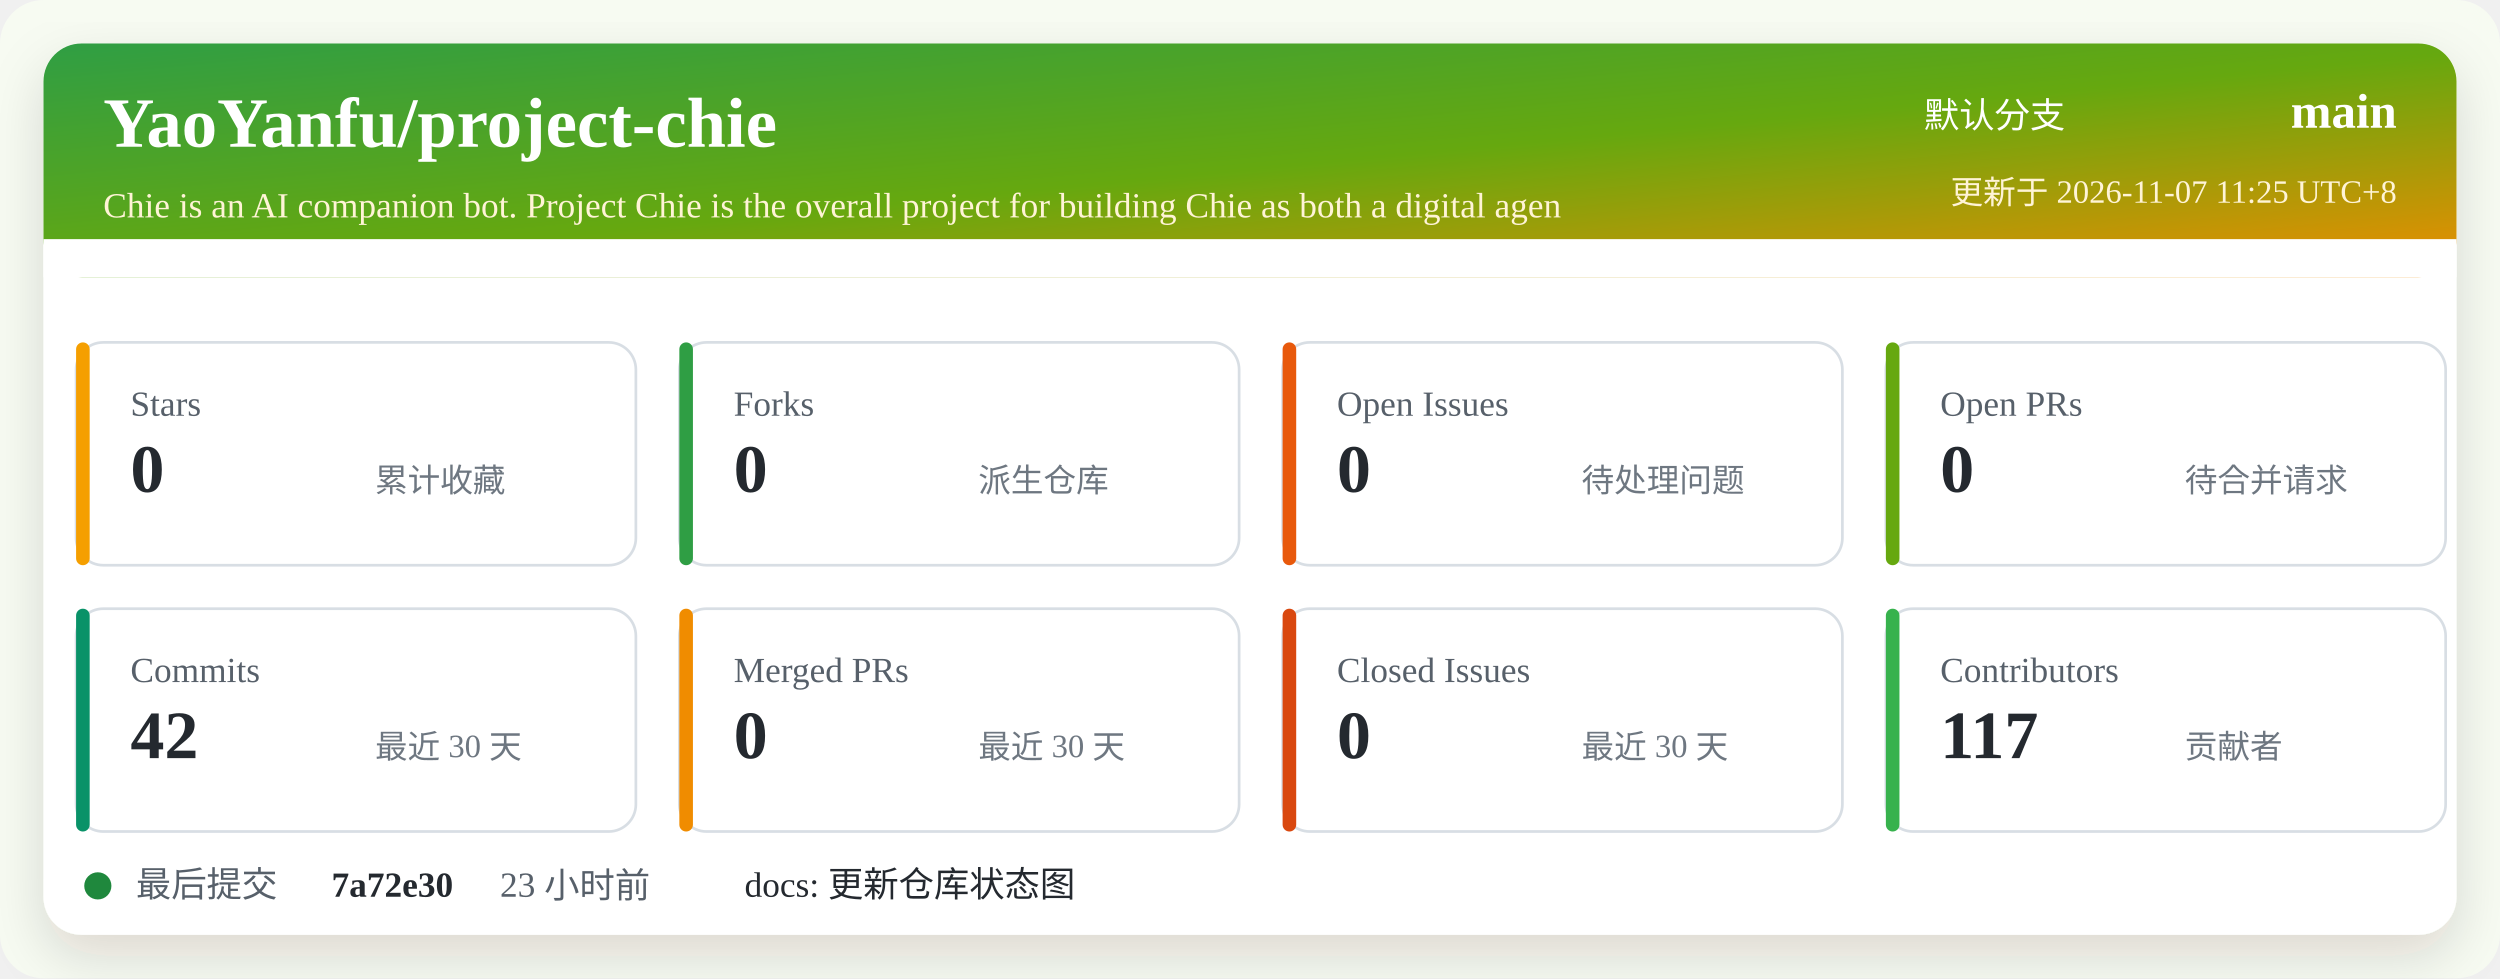
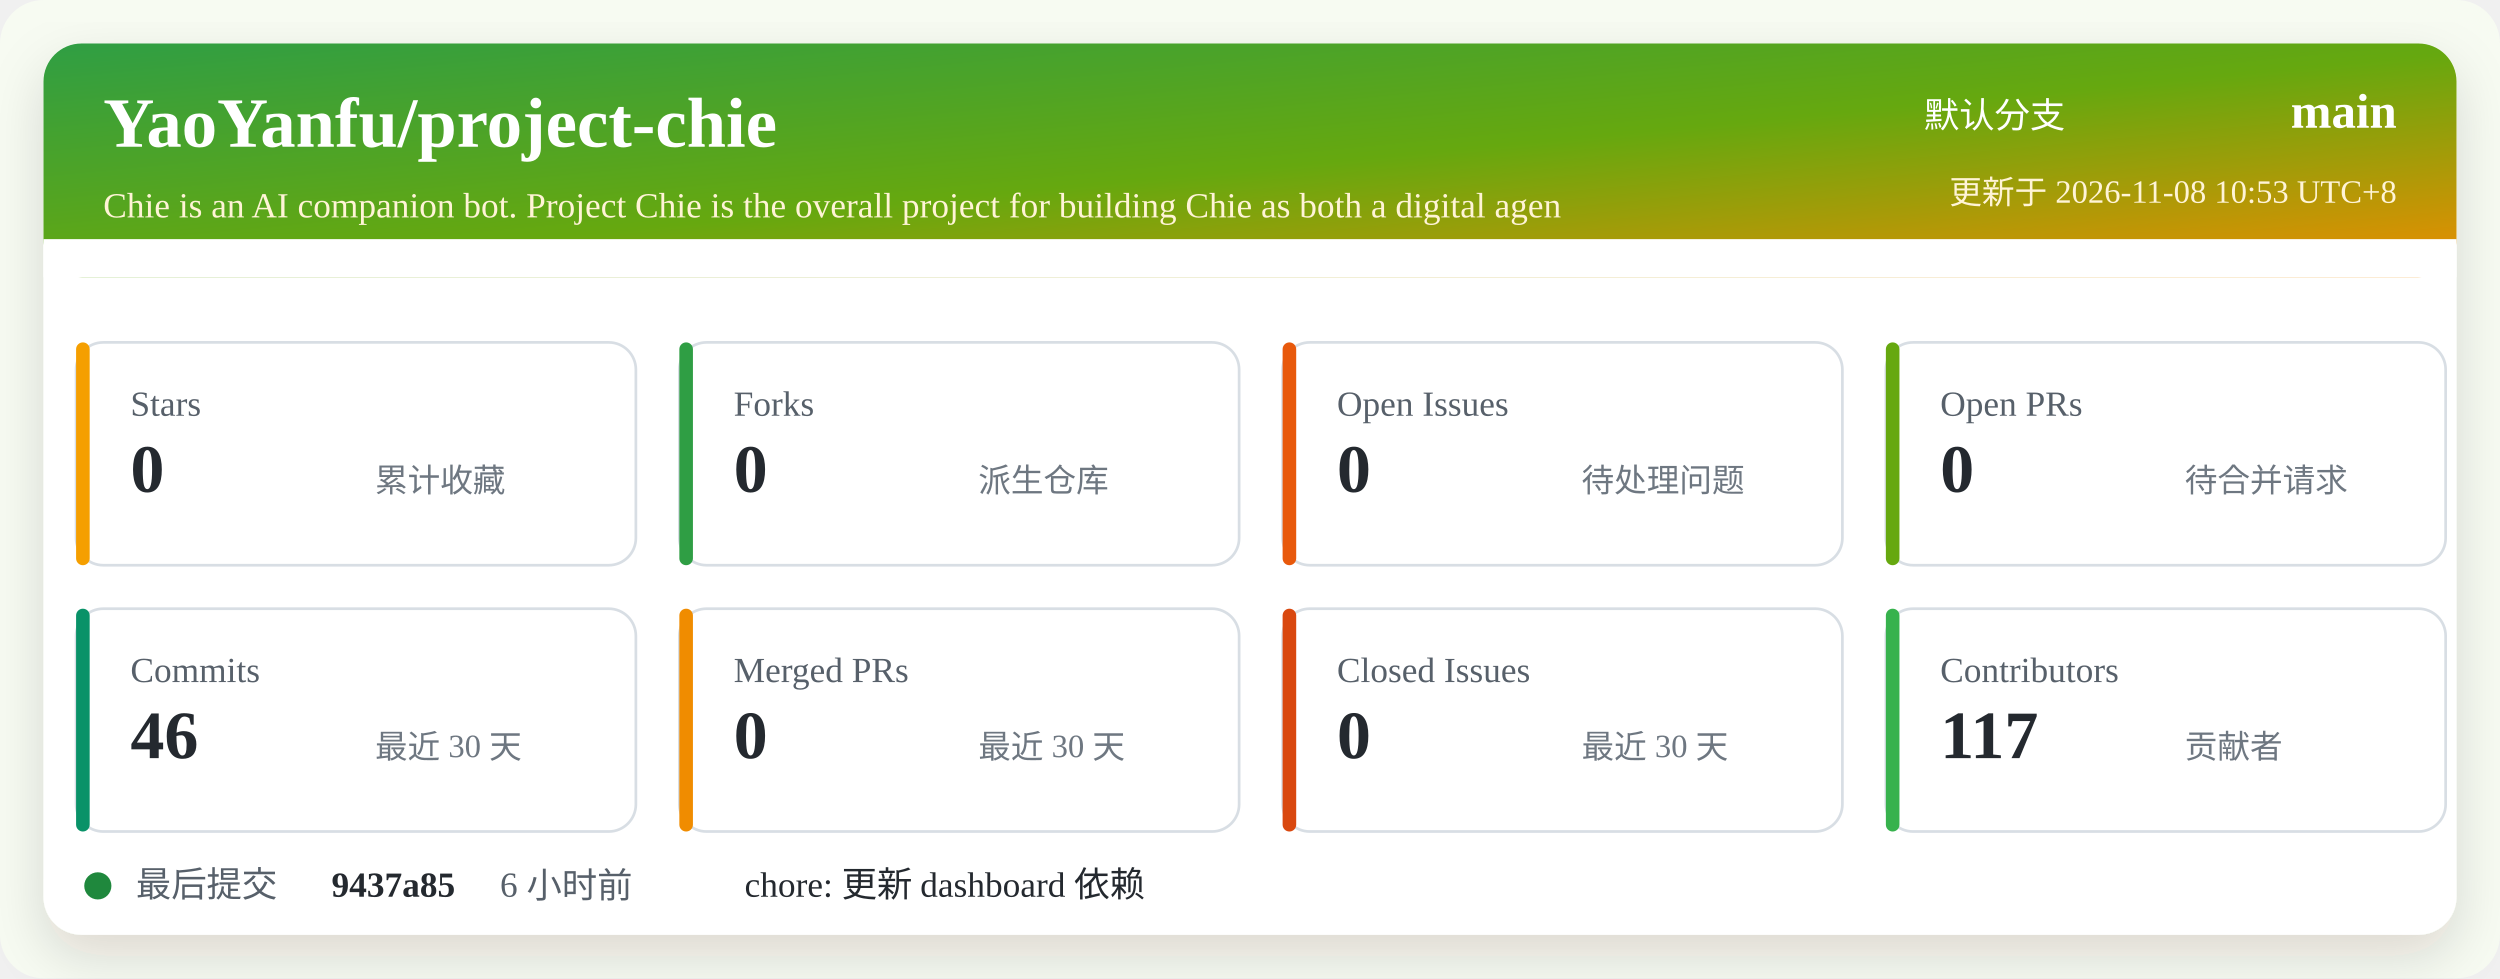
<svg xmlns="http://www.w3.org/2000/svg" width="920" height="360" viewBox="0 0 920 360" role="img" aria-labelledby="title desc">
  <defs>
    <linearGradient id="header" x1="0" x2="1" y1="0" y2="1">
      <stop offset="0%" stop-color="#2f9e44" />
      <stop offset="52%" stop-color="#66a80f" />
      <stop offset="100%" stop-color="#f08c00" />
    </linearGradient>
    <filter id="shadow" x="-5%" y="-5%" width="110%" height="110%">
      <feDropShadow dx="0" dy="8" stdDeviation="10" flood-color="#2b2318" flood-opacity="0.14" />
    </filter>
  </defs>
  <rect width="920" height="360" rx="16" fill="#f7fbf2" />
  <rect x="16" y="16" width="888" height="328" rx="14" fill="#ffffff" filter="url(#shadow)" />
  <rect x="16" y="16" width="888" height="86" rx="14" fill="url(#header)" />
  <path d="M16 88 H904 V102 H16 Z" fill="#ffffff" />
  <text x="38" y="54" fill="#ffffff" font-size="26" font-weight="700">YaoYanfu/project-chie</text>
  <text x="38" y="80" fill="#fff4d6" font-size="13">Chie is an AI companion bot. Project Chie is the overall project for building Chie as both a digital agen</text>
  <text x="760" y="47" fill="#ffffff" font-size="13" text-anchor="end">默认分支</text>
  <text x="882" y="47" fill="#ffffff" font-size="18" font-weight="700" text-anchor="end">main</text>
-   <text x="882" y="75" fill="#fff4d6" font-size="12" text-anchor="end">更新于 2026-11-07 11:25 UTC+8</text>
+   <text x="882" y="75" fill="#fff4d6" font-size="12" text-anchor="end">更新于 2026-11-08 10:53 UTC+8</text>
  <g transform="translate(28 126)">
    <rect width="206" height="82" rx="10" fill="#ffffff" stroke="#d8dee4" />
    <rect x="0" y="0" width="5" height="82" rx="2.5" fill="#f59f00" />
    <text x="20" y="27" fill="#57606a" font-size="13">Stars</text>
    <text x="20" y="55" fill="#24292f" font-size="25" font-weight="700">0</text>
    <text x="110" y="55" fill="#6e7781" font-size="12">累计收藏</text>
  </g>
  <g transform="translate(250 126)">
    <rect width="206" height="82" rx="10" fill="#ffffff" stroke="#d8dee4" />
    <rect x="0" y="0" width="5" height="82" rx="2.5" fill="#2f9e44" />
    <text x="20" y="27" fill="#57606a" font-size="13">Forks</text>
    <text x="20" y="55" fill="#24292f" font-size="25" font-weight="700">0</text>
    <text x="110" y="55" fill="#6e7781" font-size="12">派生仓库</text>
  </g>
  <g transform="translate(472 126)">
    <rect width="206" height="82" rx="10" fill="#ffffff" stroke="#d8dee4" />
    <rect x="0" y="0" width="5" height="82" rx="2.5" fill="#e8590c" />
    <text x="20" y="27" fill="#57606a" font-size="13">Open Issues</text>
    <text x="20" y="55" fill="#24292f" font-size="25" font-weight="700">0</text>
    <text x="110" y="55" fill="#6e7781" font-size="12">待处理问题</text>
  </g>
  <g transform="translate(694 126)">
    <rect width="206" height="82" rx="10" fill="#ffffff" stroke="#d8dee4" />
    <rect x="0" y="0" width="5" height="82" rx="2.5" fill="#66a80f" />
    <text x="20" y="27" fill="#57606a" font-size="13">Open PRs</text>
    <text x="20" y="55" fill="#24292f" font-size="25" font-weight="700">0</text>
    <text x="110" y="55" fill="#6e7781" font-size="12">待合并请求</text>
  </g>
  <g transform="translate(28 224)">
    <rect width="206" height="82" rx="10" fill="#ffffff" stroke="#d8dee4" />
    <rect x="0" y="0" width="5" height="82" rx="2.5" fill="#099268" />
    <text x="20" y="27" fill="#57606a" font-size="13">Commits</text>
-     <text x="20" y="55" fill="#24292f" font-size="25" font-weight="700">42</text>
+     <text x="20" y="55" fill="#24292f" font-size="25" font-weight="700">46</text>
    <text x="110" y="55" fill="#6e7781" font-size="12">最近 30 天</text>
  </g>
  <g transform="translate(250 224)">
    <rect width="206" height="82" rx="10" fill="#ffffff" stroke="#d8dee4" />
    <rect x="0" y="0" width="5" height="82" rx="2.5" fill="#f08c00" />
    <text x="20" y="27" fill="#57606a" font-size="13">Merged PRs</text>
    <text x="20" y="55" fill="#24292f" font-size="25" font-weight="700">0</text>
    <text x="110" y="55" fill="#6e7781" font-size="12">最近 30 天</text>
  </g>
  <g transform="translate(472 224)">
    <rect width="206" height="82" rx="10" fill="#ffffff" stroke="#d8dee4" />
    <rect x="0" y="0" width="5" height="82" rx="2.5" fill="#d9480f" />
    <text x="20" y="27" fill="#57606a" font-size="13">Closed Issues</text>
    <text x="20" y="55" fill="#24292f" font-size="25" font-weight="700">0</text>
    <text x="110" y="55" fill="#6e7781" font-size="12">最近 30 天</text>
  </g>
  <g transform="translate(694 224)">
    <rect width="206" height="82" rx="10" fill="#ffffff" stroke="#d8dee4" />
    <rect x="0" y="0" width="5" height="82" rx="2.5" fill="#37b24d" />
    <text x="20" y="27" fill="#57606a" font-size="13">Contributors</text>
    <text x="20" y="55" fill="#24292f" font-size="25" font-weight="700">117</text>
    <text x="110" y="55" fill="#6e7781" font-size="12">贡献者</text>
  </g>
  <g transform="translate(28 318)">
    <circle cx="8" cy="8" r="5" fill="#1f883d" />
    <text x="22" y="12" fill="#57606a" font-size="13">最后提交</text>
-     <text x="94" y="12" fill="#24292f" font-size="13" font-weight="700">7a72e30</text>
-     <text x="156" y="12" fill="#57606a" font-size="13">23 小时前</text>
-     <text x="246" y="12" fill="#24292f" font-size="13">docs: 更新仓库状态图</text>
+     <text x="94" y="12" fill="#24292f" font-size="13" font-weight="700">9437a85</text>
+     <text x="156" y="12" fill="#57606a" font-size="13">6 小时前</text>
+     <text x="246" y="12" fill="#24292f" font-size="13">chore: 更新 dashboard 依赖</text>
  </g>
</svg>
